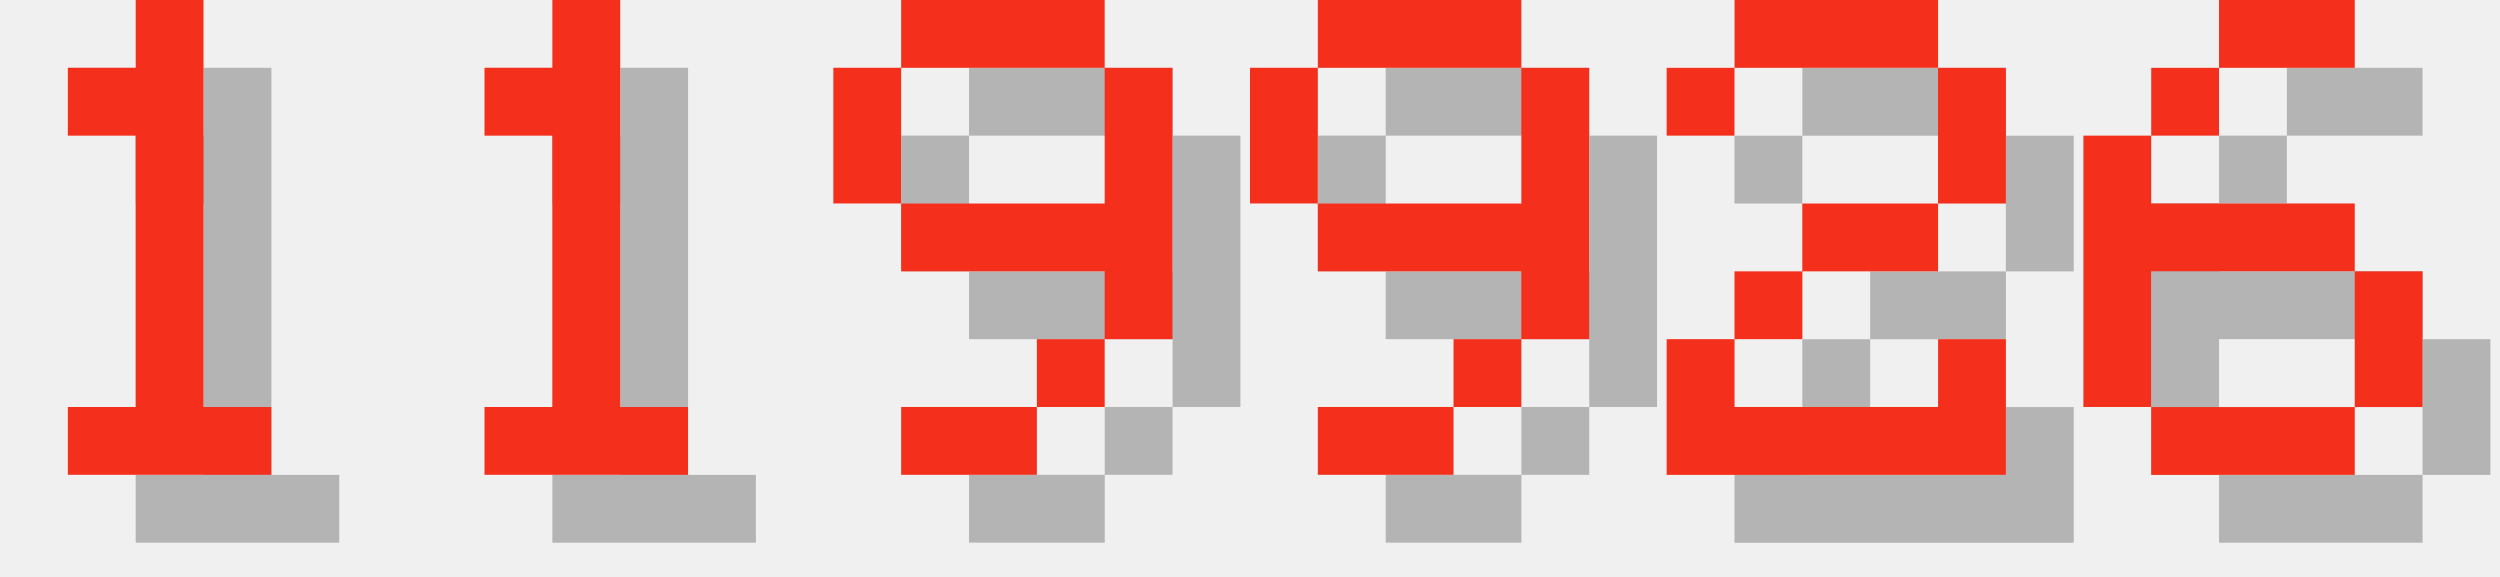
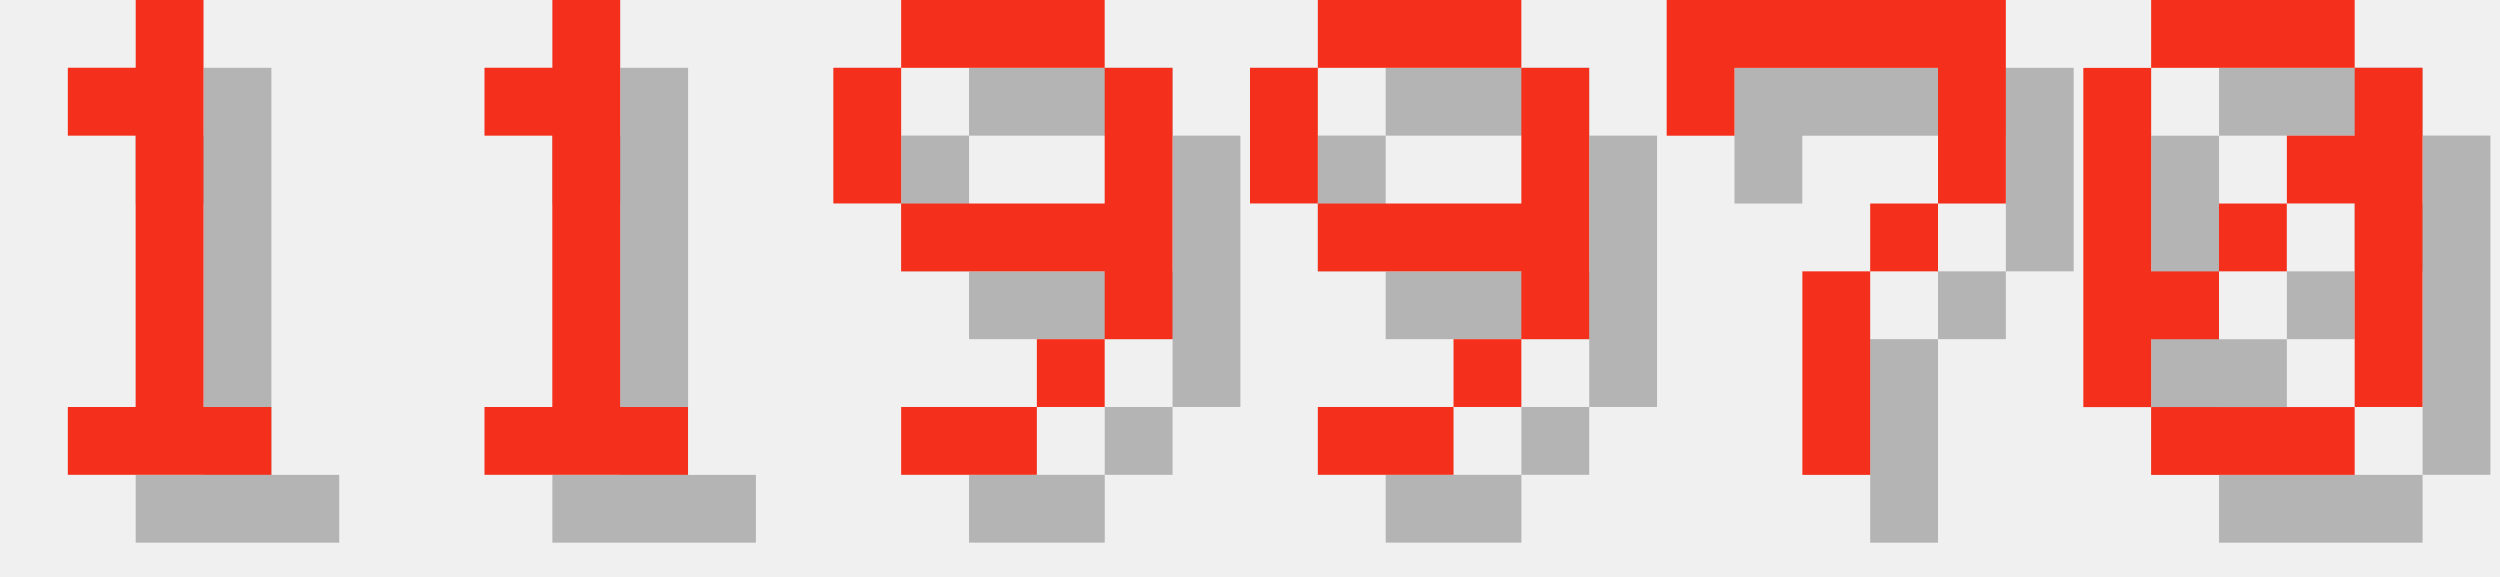
<svg xmlns="http://www.w3.org/2000/svg" version="1.1" width="156.0" height="36">
  <style>
        .text-foreground {
            fill: #F4301C;
        }
        .text-shadow {
            fill: #000000;
            fill-opacity: 0.25;
        }
    </style>
  <g class="digit" id="digit_1" transform="translate(0.0, 0), scale(4)">
    <path id="digit_1_shadow" class="text-shadow" d="m2.117 2.117v1.058h1.058v4.233h-1.058v1.058h3.175v-1.058h-1.058v-6.35h-1.058v1.058h-1.058z" fill-opacity=".5" style="paint-order:stroke fill markers" />
    <path id="digit_1_fg" class="text-foreground" d="m1.058 1.058v1.058h1.058v4.233h-1.058v1.058h3.175v-1.058h-1.058v-6.35h-1.058v1.058h-1.058z" fill="#fff" style="paint-order:stroke fill markers" />
  </g>
  <g class="digit" id="digit_1" transform="translate(26.0, 0), scale(4)">
    <path id="digit_1_shadow" class="text-shadow" d="m2.117 2.117v1.058h1.058v4.233h-1.058v1.058h3.175v-1.058h-1.058v-6.35h-1.058v1.058h-1.058z" fill-opacity=".5" style="paint-order:stroke fill markers" />
    <path id="digit_1_fg" class="text-foreground" d="m1.058 1.058v1.058h1.058v4.233h-1.058v1.058h3.175v-1.058h-1.058v-6.35h-1.058v1.058h-1.058z" fill="#fff" style="paint-order:stroke fill markers" />
  </g>
  <g class="digit" id="digit_9" transform="translate(52.0, 0), scale(4)">
    <path id="digit_9_shadow" class="text-shadow" d="m2.117 1.058v1.058h3.175v-1.058h-3.175zm3.175 1.058v2.117h-3.175v1.058h3.175v1.058h1.058v-4.233h-1.058zm0 4.233h-1.058v1.058h1.058v-1.058zm-1.058 1.058h-2.117v1.058h2.117v-1.058zm-2.117-3.175v-2.117h-1.058v2.117h1.058z" fill-opacity=".5" style="paint-order:stroke fill markers" />
    <path id="digit_9_fg" class="text-foreground" d="m1.058 0v1.058h3.175v-1.058h-3.175zm3.175 1.058v2.117h-3.175v1.058h3.175v1.058h1.058v-4.233h-1.058zm0 4.233h-1.058v1.058h1.058v-1.058zm-1.058 1.058h-2.117v1.058h2.117v-1.058zm-2.117-3.175v-2.117h-1.058v2.117h1.058z" fill="#fff" style="paint-order:stroke fill markers" />
  </g>
  <g class="digit" id="digit_9" transform="translate(78.0, 0), scale(4)">
    <path id="digit_9_shadow" class="text-shadow" d="m2.117 1.058v1.058h3.175v-1.058h-3.175zm3.175 1.058v2.117h-3.175v1.058h3.175v1.058h1.058v-4.233h-1.058zm0 4.233h-1.058v1.058h1.058v-1.058zm-1.058 1.058h-2.117v1.058h2.117v-1.058zm-2.117-3.175v-2.117h-1.058v2.117h1.058z" fill-opacity=".5" style="paint-order:stroke fill markers" />
    <path id="digit_9_fg" class="text-foreground" d="m1.058 0v1.058h3.175v-1.058h-3.175zm3.175 1.058v2.117h-3.175v1.058h3.175v1.058h1.058v-4.233h-1.058zm0 4.233h-1.058v1.058h1.058v-1.058zm-1.058 1.058h-2.117v1.058h2.117v-1.058zm-2.117-3.175v-2.117h-1.058v2.117h1.058z" fill="#fff" style="paint-order:stroke fill markers" />
  </g>
-   <g class="digit" id="digit_2" transform="translate(104.0, 0), scale(4)">
-     <path id="digit_2_shadow" class="text-shadow" d="m1.058 2.117v1.058h1.058v-1.058h3.175v2.117h-2.117v1.058h-1.058v1.058h-1.058v2.117h5.292v-2.117h-1.058v1.058h-3.175v-1.058h1.058v-1.058h2.117v-1.058h1.058v-2.117h-1.058v-1.058h-3.175v1.058h-1.058z" fill-opacity=".5" style="paint-order:stroke fill markers" />
-     <path id="digit_2_fg" class="text-foreground" d="m0 1.058v1.058h1.058v-1.058h3.175v2.117h-2.117v1.058h-1.058v1.058h-1.058v2.117h5.292v-2.117h-1.058v1.058h-3.175v-1.058h1.058v-1.058h2.117v-1.058h1.058v-2.117h-1.058v-1.058h-3.175v1.058h-1.058z" fill="#fff" style="paint-order:stroke fill markers" />
+   <g class="digit" id="digit_7" transform="translate(104.0, 0), scale(4)">
+     <path id="digit_7_shadow" class="text-shadow" d="m1.058 1.058 2e-6 2.117h1.058v-1.058h3.175v1.058l2e-7 1.058h-1.058v1.058h-1.058l4e-7 3.175 1.058 1e-7v-3.175h1.058v-1.058h1.058l5e-7 -1.058v-2.117z" fill-opacity=".5" style="paint-order:stroke fill markers" />
+     <path id="digit_7_fg" class="text-foreground" d="m0 0 2e-6 2.117h1.058v-1.058h3.175v1.058l2e-7 1.058h-1.058v1.058h-1.058l4e-7 3.175 1.058 1e-7v-3.175h1.058v-1.058h1.058l5e-7 -1.058v-2.117z" fill="#fff" style="paint-order:stroke fill markers" />
  </g>
-   <g class="digit" id="digit_6" transform="translate(130.0, 0), scale(4)">
-     <path id="digit_6_shadow" class="text-shadow" d="m3.175 1.058v1.058h2.117v-1.058h-2.117zm0 1.058h-1.058v1.058h1.058v-1.058zm-1.058 1.058h-1.058v4.233h1.058v-2.117h3.175v-1.058h-3.175v-1.058zm3.175 2.117v2.117h1.058v-2.117h-1.058zm0 2.117h-3.175v1.058h3.175v-1.058z" fill-opacity=".5" style="paint-order:stroke fill markers" />
-     <path id="digit_6_fg" class="text-foreground" d="m2.117 0v1.058h2.117v-1.058h-2.117zm0 1.058h-1.058v1.058h1.058v-1.058zm-1.058 1.058h-1.058v4.233h1.058v-2.117h3.175v-1.058h-3.175v-1.058zm3.175 2.117v2.117h1.058v-2.117h-1.058zm0 2.117h-3.175v1.058h3.175v-1.058z" fill="#fff" style="paint-order:stroke fill markers" />
+   <g class="digit" id="digit_0" transform="translate(130.0, 0), scale(4)">
+     <path id="digit_0_shadow" class="text-shadow" d="m2.117 1.058v1.058h3.175v-1.058h-3.175zm3.175 1.058v1.058h-1.058v1.058h1.058v3.175h1.058v-5.292h-1.058zm0 5.292h-3.175v1.058h3.175v-1.058zm-3.175 0v-1.058h1.058v-1.058h-1.058v-3.175h-1.058v5.292h1.058zm1.058-2.117h1.058v-1.058h-1.058v1.058z" fill-opacity=".5" style="paint-order:stroke fill markers" />
+     <path id="digit_0_fg" class="text-foreground" d="m1.058 0v1.058h3.175v-1.058h-3.175zm3.175 1.058v1.058h-1.058v1.058h1.058v3.175h1.058v-5.292h-1.058zm0 5.292h-3.175v1.058h3.175v-1.058zm-3.175 0v-1.058h1.058v-1.058h-1.058v-3.175h-1.058v5.292h1.058zm1.058-2.117h1.058v-1.058h-1.058v1.058z" fill="#fff" style="paint-order:stroke fill markers" />
  </g>
</svg>
